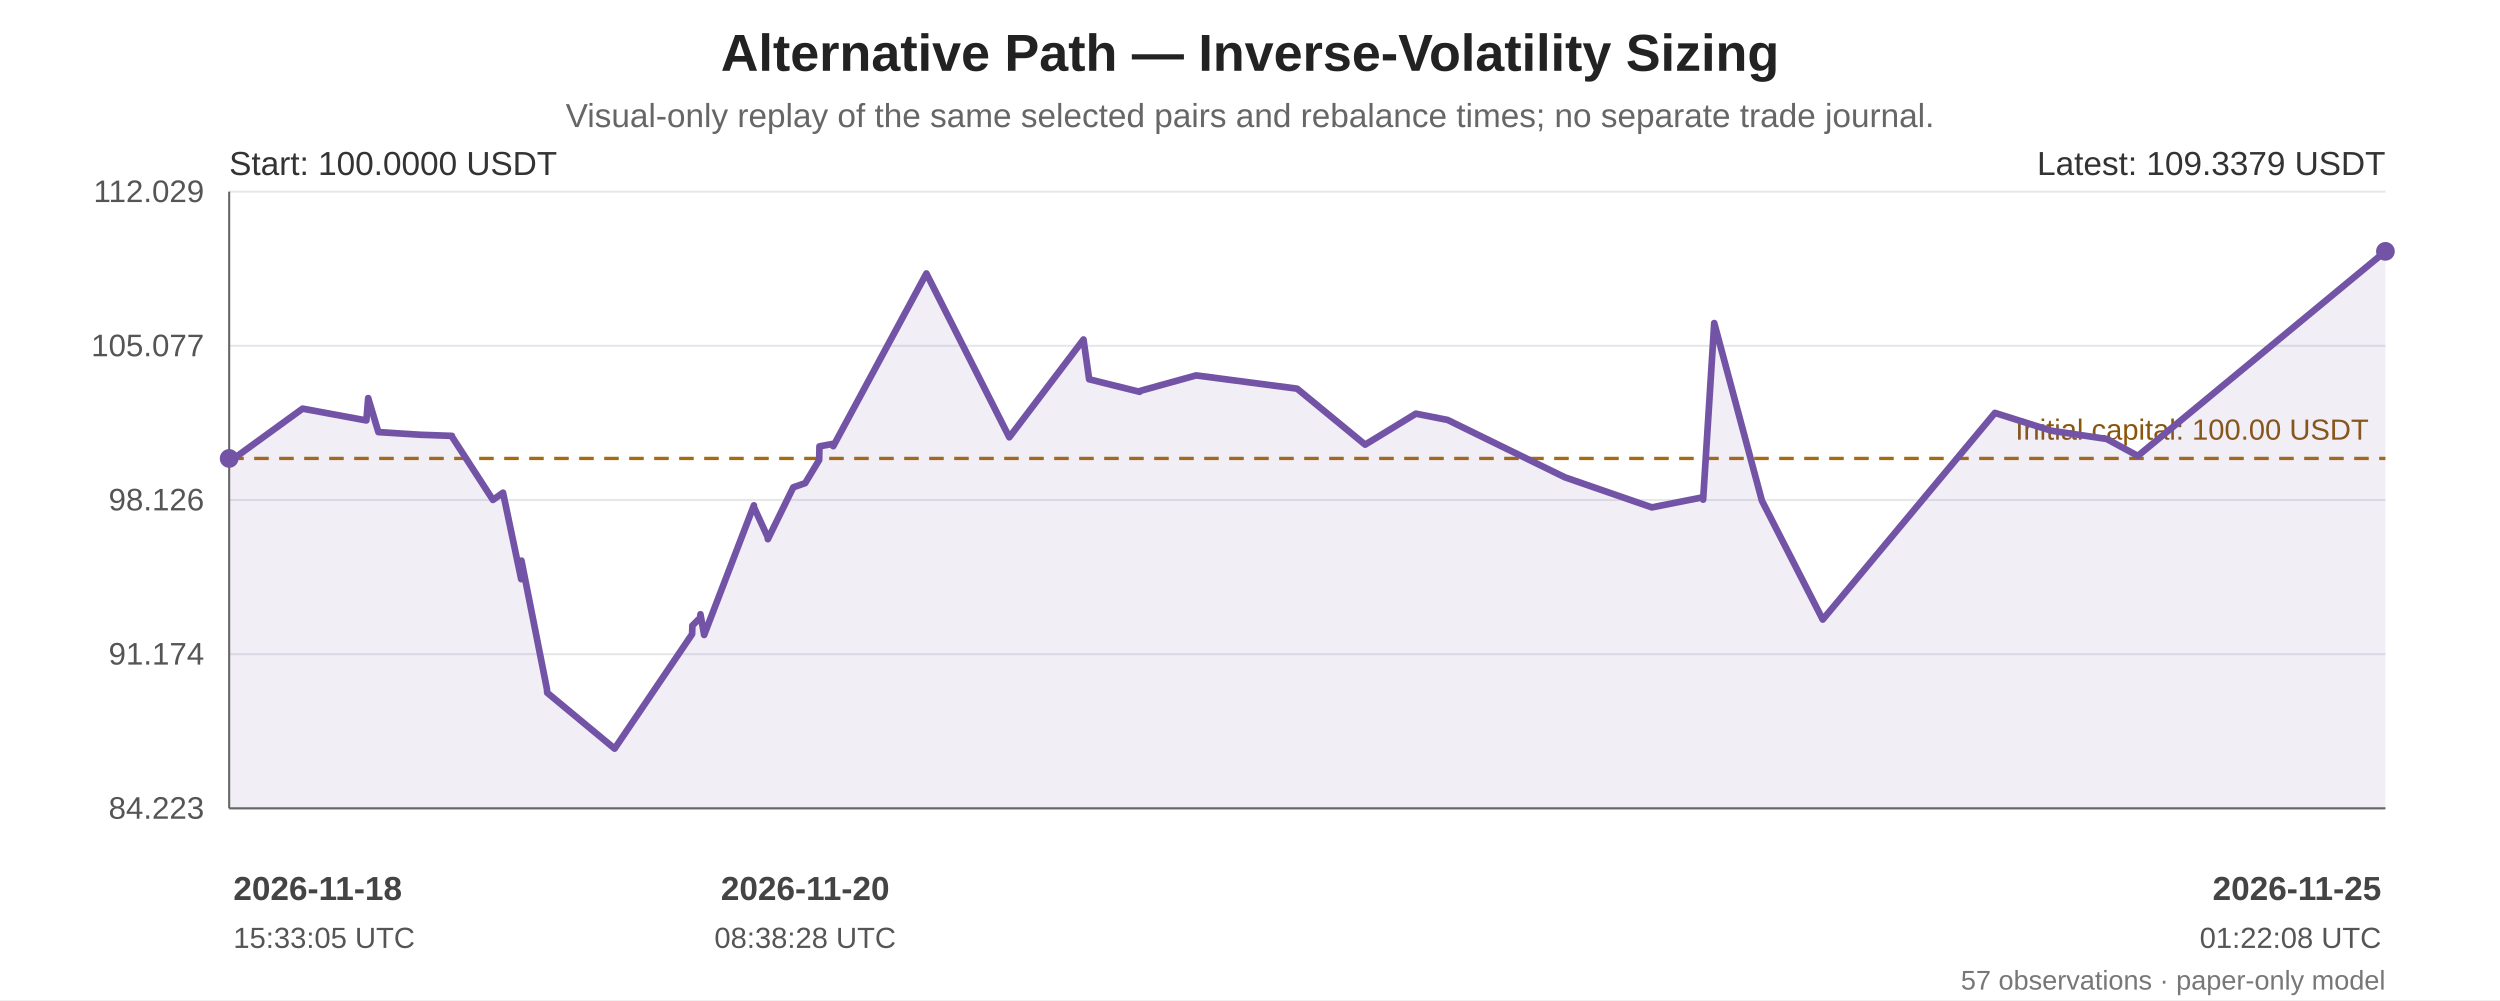
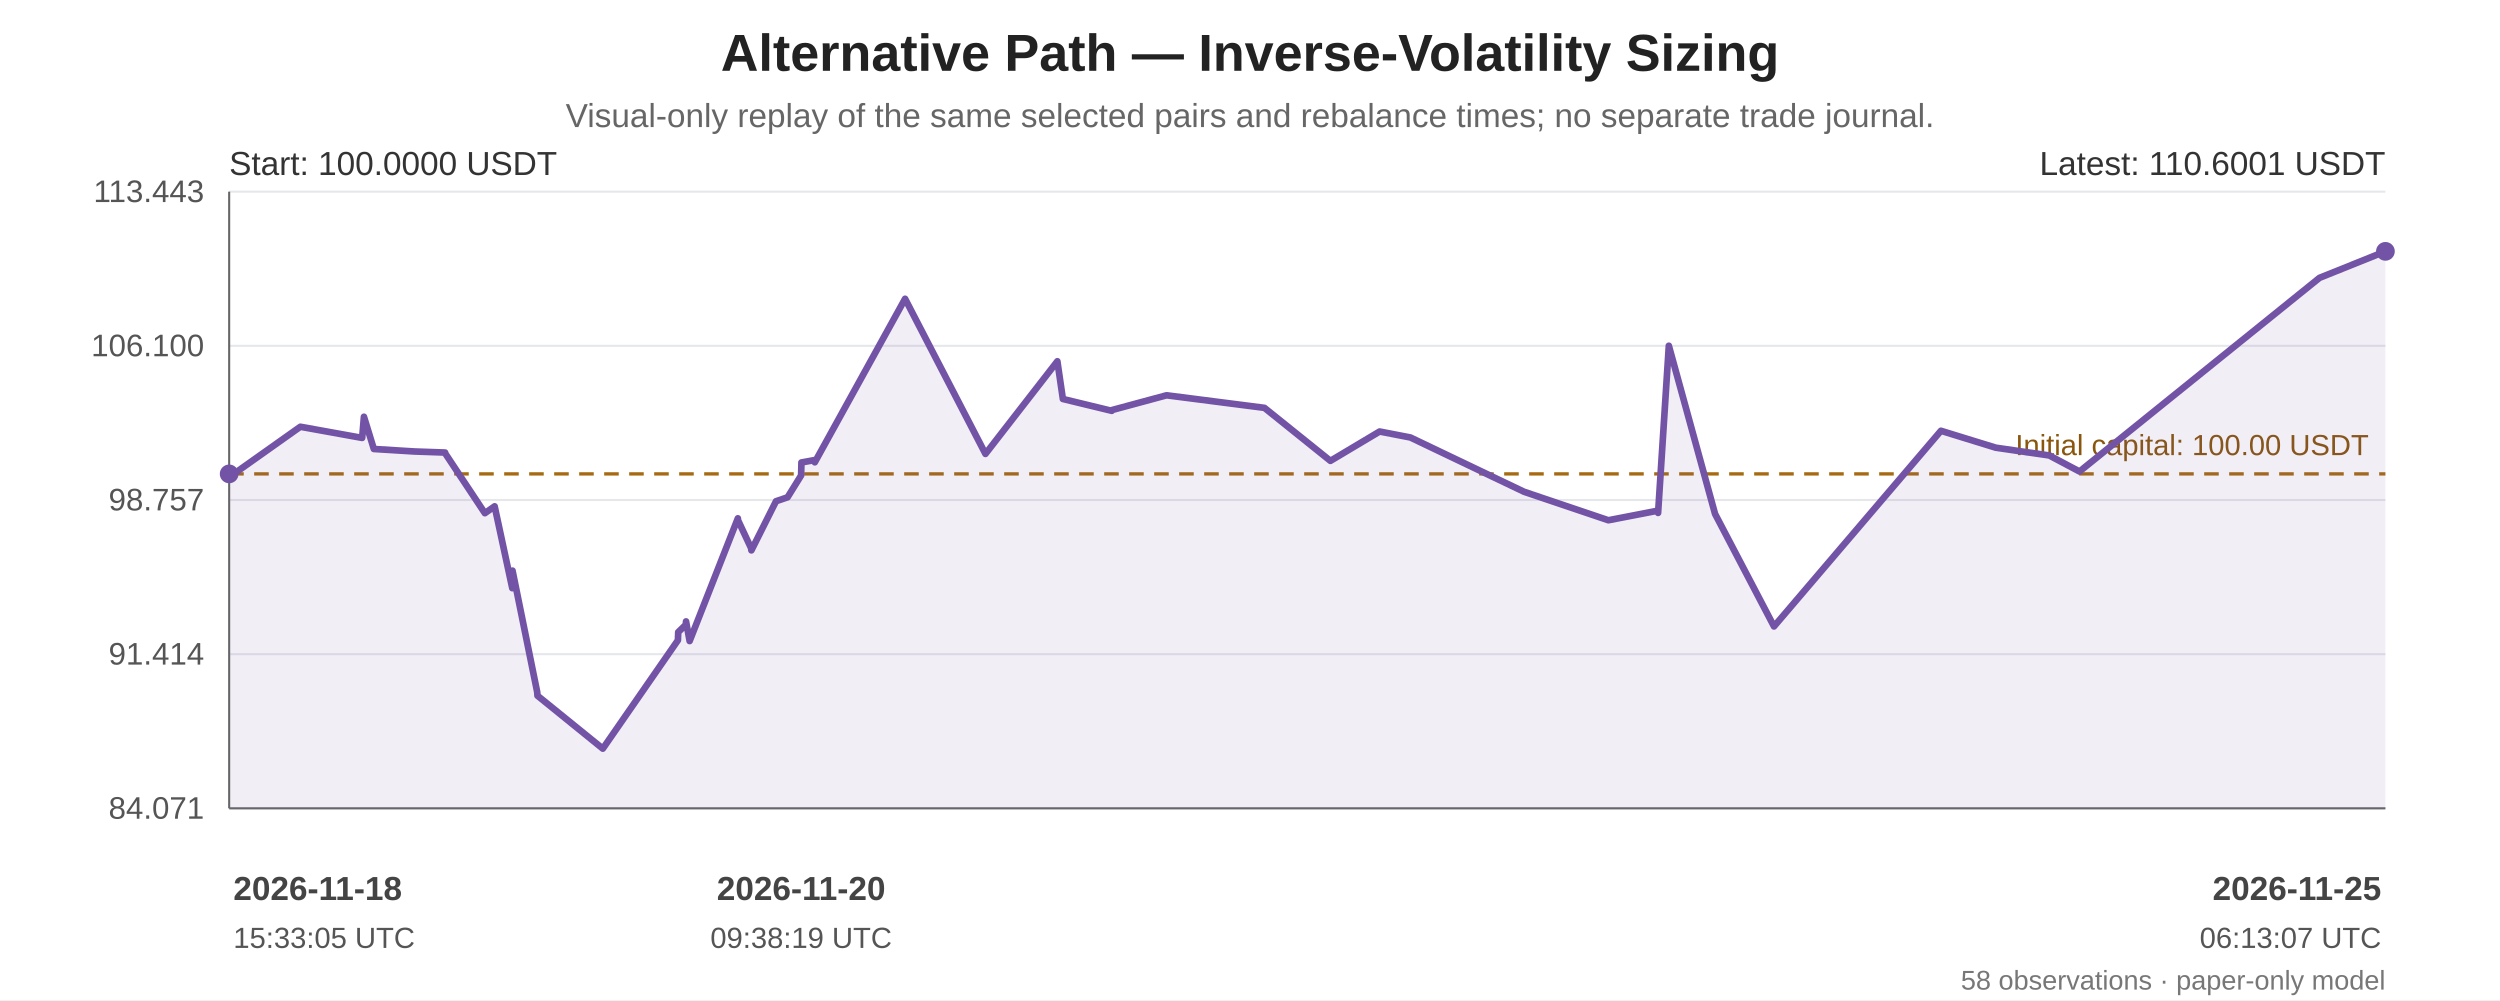
<svg xmlns="http://www.w3.org/2000/svg" width="1200" height="480" viewBox="0 0 1200 480" role="img" aria-labelledby="chart-title chart-desc">
  <rect width="100%" height="100%" fill="#ffffff" />
  <g font-family="Arial, sans-serif" fill="#222">
    <text x="600.0" y="34" font-size="25" font-weight="bold" text-anchor="middle">Alternative Path — Inverse-Volatility Sizing</text>
    <text x="600.0" y="61" font-size="16" fill="#666" text-anchor="middle">Visual-only replay of the same selected pairs and rebalance times; no separate trade journal.</text>
    <line x1="110" y1="92.00" x2="1145" y2="92.00" stroke="#e5e7eb" stroke-width="1" />
-     <text x="98" y="97.00" text-anchor="end" font-size="15" fill="#555">112.029</text>
+     <text x="98" y="97.00" text-anchor="end" font-size="15" fill="#555">113.443</text>
    <line x1="110" y1="166.00" x2="1145" y2="166.00" stroke="#e5e7eb" stroke-width="1" />
-     <text x="98" y="171.00" text-anchor="end" font-size="15" fill="#555">105.077</text>
+     <text x="98" y="171.00" text-anchor="end" font-size="15" fill="#555">106.100</text>
    <line x1="110" y1="240.00" x2="1145" y2="240.00" stroke="#e5e7eb" stroke-width="1" />
-     <text x="98" y="245.00" text-anchor="end" font-size="15" fill="#555">98.126</text>
+     <text x="98" y="245.00" text-anchor="end" font-size="15" fill="#555">98.757</text>
    <line x1="110" y1="314.00" x2="1145" y2="314.00" stroke="#e5e7eb" stroke-width="1" />
-     <text x="98" y="319.00" text-anchor="end" font-size="15" fill="#555">91.174</text>
+     <text x="98" y="319.00" text-anchor="end" font-size="15" fill="#555">91.414</text>
    <line x1="110" y1="388.00" x2="1145" y2="388.00" stroke="#e5e7eb" stroke-width="1" />
-     <text x="98" y="393.00" text-anchor="end" font-size="15" fill="#555">84.223</text>
+     <text x="98" y="393.00" text-anchor="end" font-size="15" fill="#555">84.071</text>
    <line x1="110" y1="92" x2="110" y2="388" stroke="#666" />
    <line x1="110" y1="388" x2="1145" y2="388" stroke="#666" />
-     <line x1="110" y1="220.05" x2="1145" y2="220.05" stroke="#a66b12" stroke-width="1.6" stroke-dasharray="7 5" />
-     <text x="1137" y="211.05" text-anchor="end" font-size="14" fill="#8a560e">Initial capital: 100.00 USDT</text>
-     <polygon points="110.00,220.05 110.00,220.88 110.13,221.62 145.24,196.15 175.85,201.81 176.73,191.08 181.63,207.41 201.72,208.68 216.92,209.22 217.05,209.77 236.61,239.97 241.31,236.58 241.45,236.49 250.17,277.99 250.30,269.11 262.52,330.69 262.65,332.51 295.01,359.35 332.20,304.39 332.34,300.28 336.06,296.56 336.22,294.84 337.99,304.79 361.87,242.57 361.97,243.58 368.44,257.72 368.57,258.81 380.77,233.91 386.48,231.91 393.19,220.82 393.34,214.25 399.81,213.05 399.96,214.17 444.67,131.27 484.46,209.90 520.08,162.95 522.80,182.06 547.01,188.07 547.13,187.67 574.13,180.19 622.61,186.56 655.27,213.43 679.63,198.56 694.87,201.58 751.15,229.11 792.90,243.55 817.34,238.70 817.50,239.83 822.83,155.07 845.72,240.34 874.91,297.39 957.56,198.19 984.67,206.75 984.86,206.78 1011.20,210.70 1026.17,218.83 1145.00,120.65 1145.00,388 110.00,388" fill="#7253a6" opacity="0.10" />
-     <polyline points="110.00,220.05 110.00,220.88 110.13,221.62 145.24,196.15 175.85,201.81 176.73,191.08 181.63,207.41 201.72,208.68 216.92,209.22 217.05,209.77 236.61,239.97 241.31,236.58 241.45,236.49 250.17,277.99 250.30,269.11 262.52,330.69 262.65,332.51 295.01,359.35 332.20,304.39 332.34,300.28 336.06,296.56 336.22,294.84 337.99,304.79 361.87,242.57 361.97,243.58 368.44,257.72 368.57,258.81 380.77,233.91 386.48,231.91 393.19,220.82 393.34,214.25 399.81,213.05 399.96,214.17 444.67,131.27 484.46,209.90 520.08,162.95 522.80,182.06 547.01,188.07 547.13,187.67 574.13,180.19 622.61,186.56 655.27,213.43 679.63,198.56 694.87,201.58 751.15,229.11 792.90,243.55 817.34,238.70 817.50,239.83 822.83,155.07 845.72,240.34 874.91,297.39 957.56,198.19 984.67,206.75 984.86,206.78 1011.20,210.70 1026.17,218.83 1145.00,120.65" fill="none" stroke="#7253a6" stroke-width="3.2" stroke-linejoin="round" stroke-linecap="round" />
-     <circle cx="110.00" cy="220.05" r="4.5" fill="#7253a6" />
+     <line x1="110" y1="227.47" x2="1145" y2="227.47" stroke="#a66b12" stroke-width="1.6" stroke-dasharray="7 5" />
+     <text x="1137" y="218.47" text-anchor="end" font-size="14" fill="#8a560e">Initial capital: 100.00 USDT</text>
+     <polygon points="110.00,227.47 110.00,228.26 110.13,228.96 144.17,204.84 173.83,210.20 174.69,200.05 179.44,215.51 198.91,216.71 213.65,217.22 213.78,217.74 232.74,246.33 237.29,243.13 237.43,243.04 245.89,282.32 246.01,273.91 257.86,332.21 257.99,333.94 289.35,359.35 325.40,307.32 325.54,303.43 329.15,299.91 329.30,298.28 331.02,307.70 354.17,248.80 354.27,249.75 360.54,263.14 360.67,264.17 372.49,240.59 378.03,238.70 384.54,228.20 384.68,221.99 390.95,220.84 391.10,221.90 434.44,143.42 473.02,217.87 507.54,173.41 510.18,191.51 533.65,197.20 533.76,196.82 559.95,189.74 606.94,195.77 638.60,221.21 662.21,207.13 677.00,209.99 731.55,236.05 772.02,249.72 795.72,245.13 795.88,246.20 801.04,165.96 823.23,246.68 851.52,300.69 931.65,206.78 957.94,214.88 958.11,214.91 983.65,218.62 998.16,226.32 1113.36,133.37 1145.00,120.65 1145.00,388 110.00,388" fill="#7253a6" opacity="0.10" />
+     <polyline points="110.00,227.47 110.00,228.26 110.13,228.96 144.17,204.84 173.83,210.20 174.69,200.05 179.44,215.51 198.91,216.71 213.65,217.22 213.78,217.74 232.74,246.33 237.29,243.13 237.43,243.04 245.89,282.32 246.01,273.91 257.86,332.21 257.99,333.94 289.35,359.35 325.40,307.32 325.54,303.43 329.15,299.91 329.30,298.28 331.02,307.70 354.17,248.80 354.27,249.75 360.54,263.14 360.67,264.17 372.49,240.59 378.03,238.70 384.54,228.20 384.68,221.99 390.95,220.84 391.10,221.90 434.44,143.42 473.02,217.87 507.54,173.41 510.18,191.51 533.65,197.20 533.76,196.82 559.95,189.74 606.94,195.77 638.60,221.21 662.21,207.13 677.00,209.99 731.55,236.05 772.02,249.72 795.72,245.13 795.88,246.20 801.04,165.96 823.23,246.68 851.52,300.69 931.65,206.78 957.94,214.88 958.11,214.91 983.65,218.62 998.16,226.32 1113.36,133.37 1145.00,120.65" fill="none" stroke="#7253a6" stroke-width="3.2" stroke-linejoin="round" stroke-linecap="round" />
+     <circle cx="110.00" cy="227.47" r="4.5" fill="#7253a6" />
    <circle cx="1145.00" cy="120.65" r="4.5" fill="#7253a6" />
    <text x="110" y="84" font-size="16" fill="#333">Start: 100.0000 USDT</text>
-     <text x="1145" y="84" text-anchor="end" font-size="16" fill="#333">Latest: 109.3379 USDT</text>
+     <text x="1145" y="84" text-anchor="end" font-size="16" fill="#333">Latest: 110.6001 USDT</text>
    <text x="112.00" y="432" text-anchor="start" font-size="16" font-weight="bold" fill="#444">2026-11-18</text>
    <text x="112.00" y="455" text-anchor="start" font-size="14" fill="#555">15:33:05 UTC</text>
-     <text x="386.48" y="432" text-anchor="middle" font-size="16" font-weight="bold" fill="#444">2026-11-20</text>
-     <text x="386.48" y="455" text-anchor="middle" font-size="14" fill="#555">08:38:28 UTC</text>
+     <text x="384.54" y="432" text-anchor="middle" font-size="16" font-weight="bold" fill="#444">2026-11-20</text>
+     <text x="384.54" y="455" text-anchor="middle" font-size="14" fill="#555">09:38:19 UTC</text>
    <text x="1143.00" y="432" text-anchor="end" font-size="16" font-weight="bold" fill="#444">2026-11-25</text>
-     <text x="1143.00" y="455" text-anchor="end" font-size="14" fill="#555">01:22:08 UTC</text>
-     <text x="1145" y="475" text-anchor="end" font-size="13" fill="#777">57 observations · paper-only model</text>
+     <text x="1143.00" y="455" text-anchor="end" font-size="14" fill="#555">06:13:07 UTC</text>
+     <text x="1145" y="475" text-anchor="end" font-size="13" fill="#777">58 observations · paper-only model</text>
  </g>
</svg>
